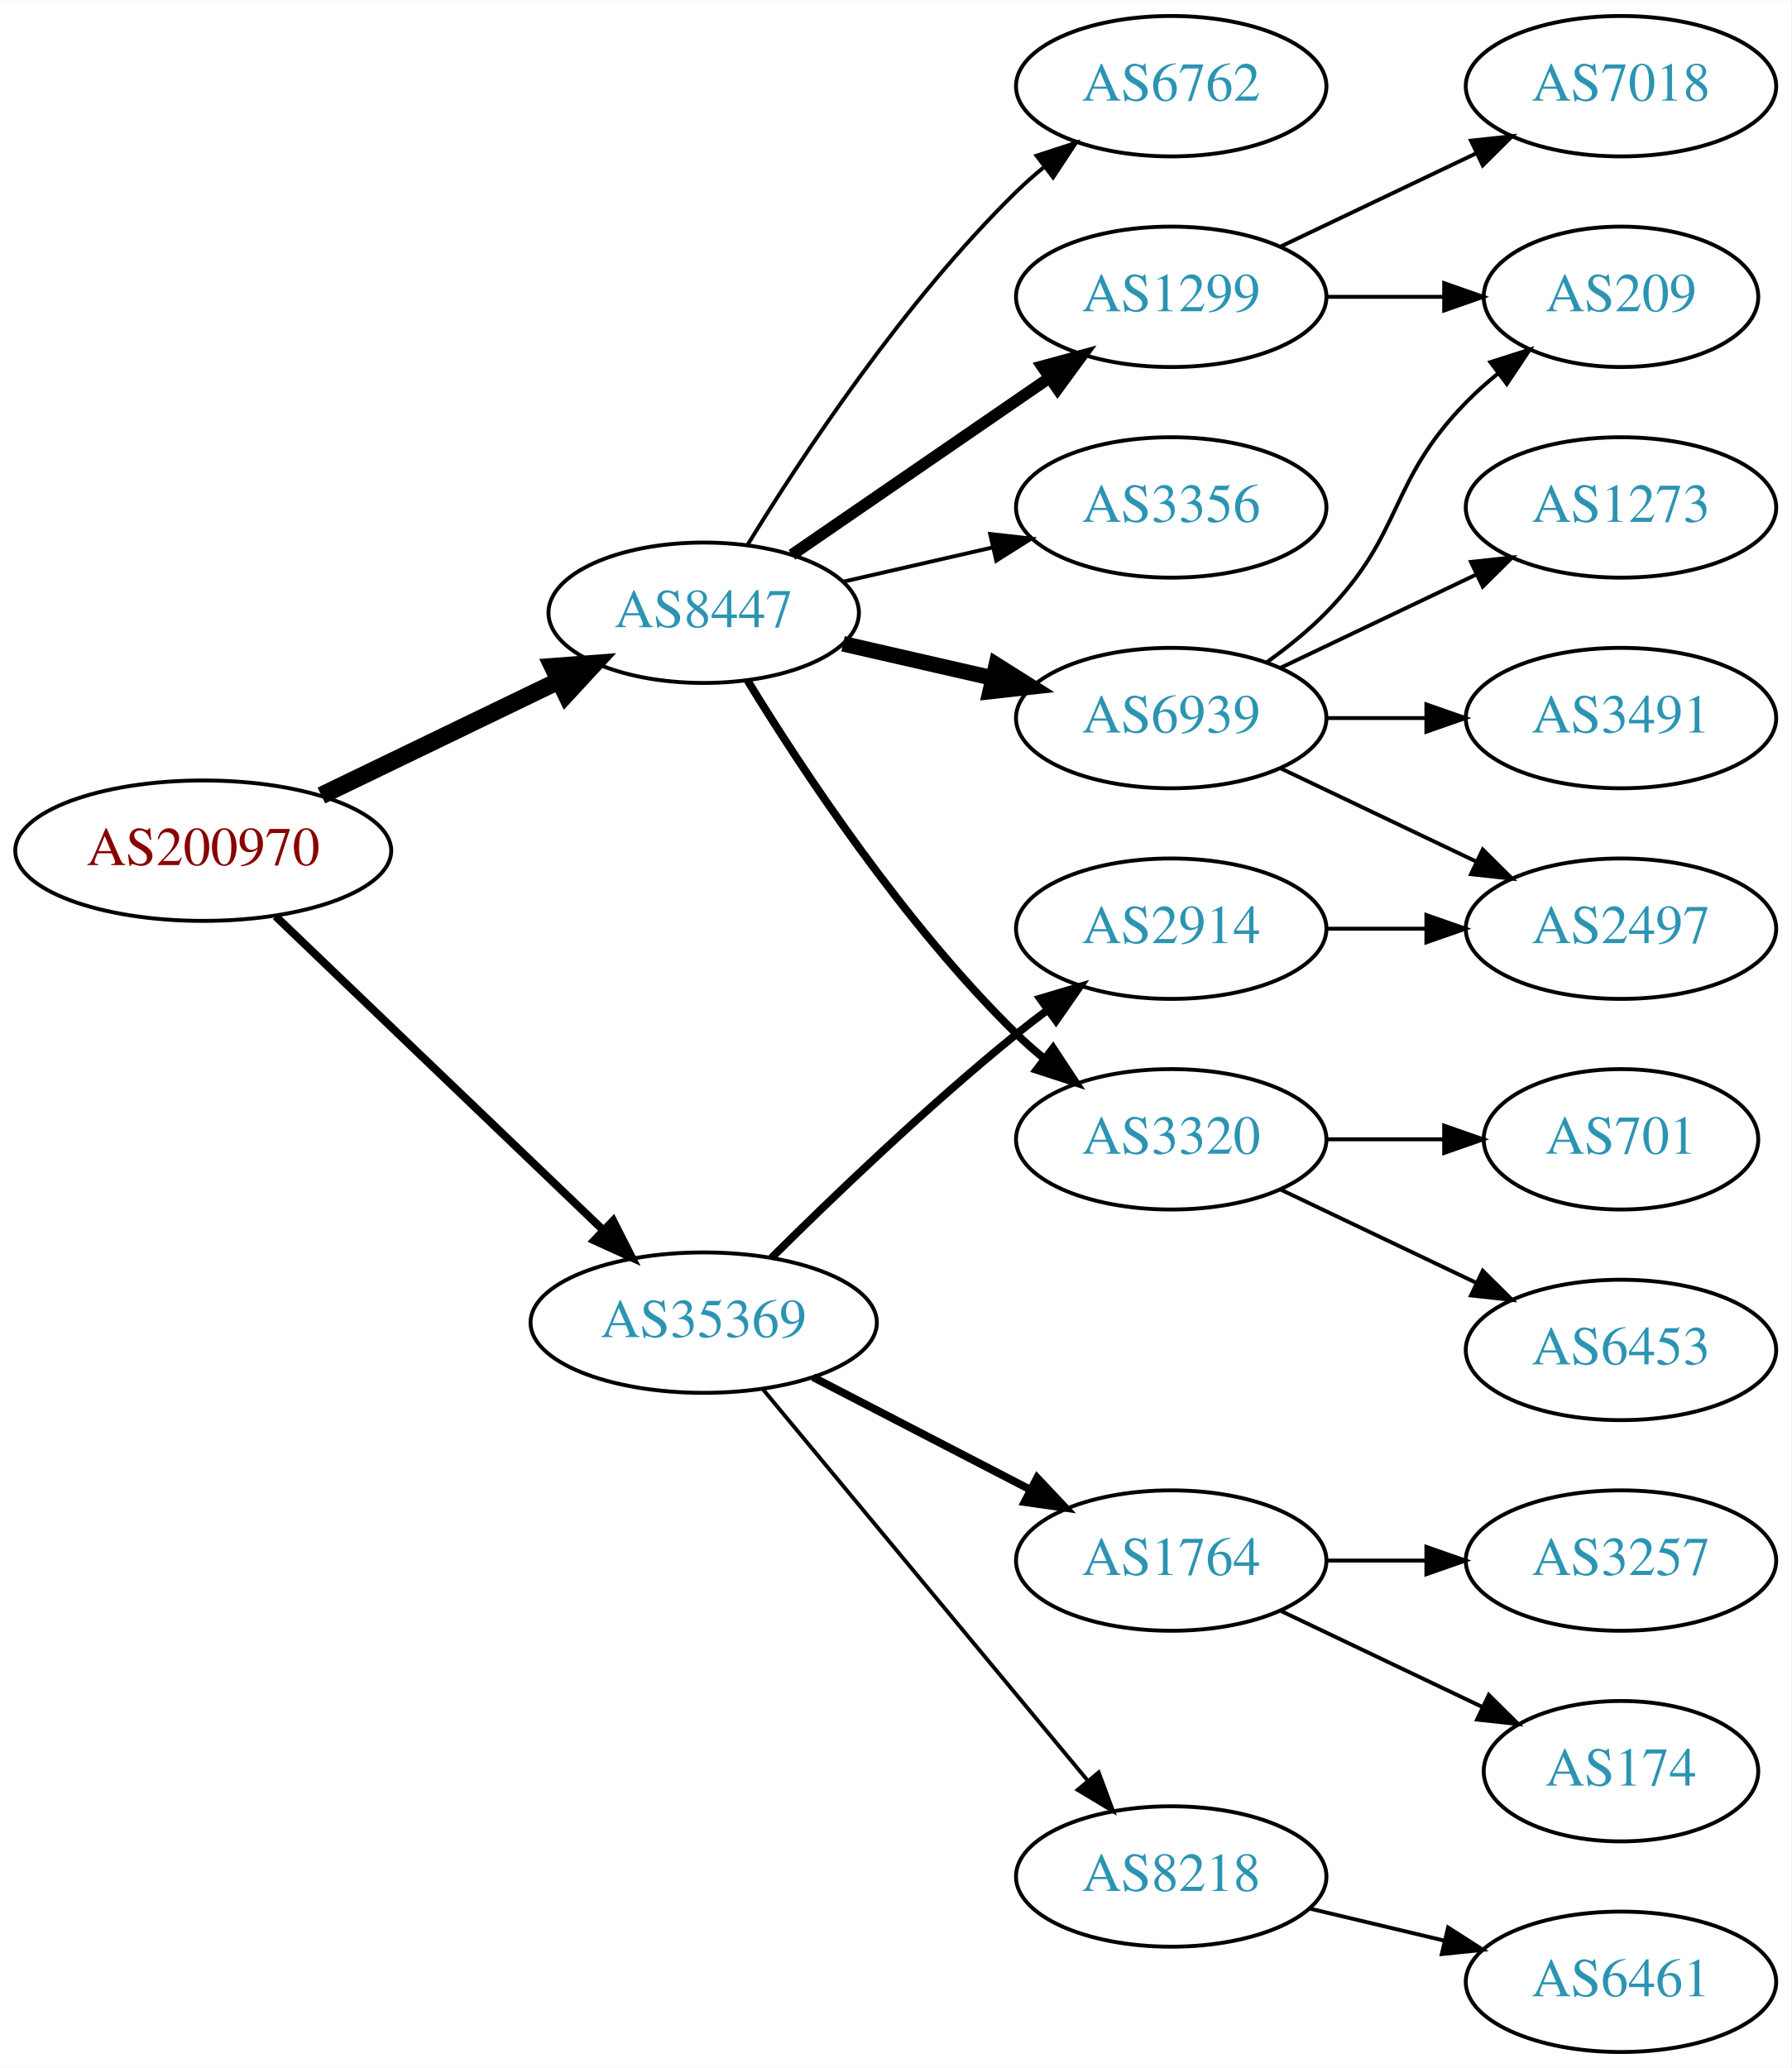
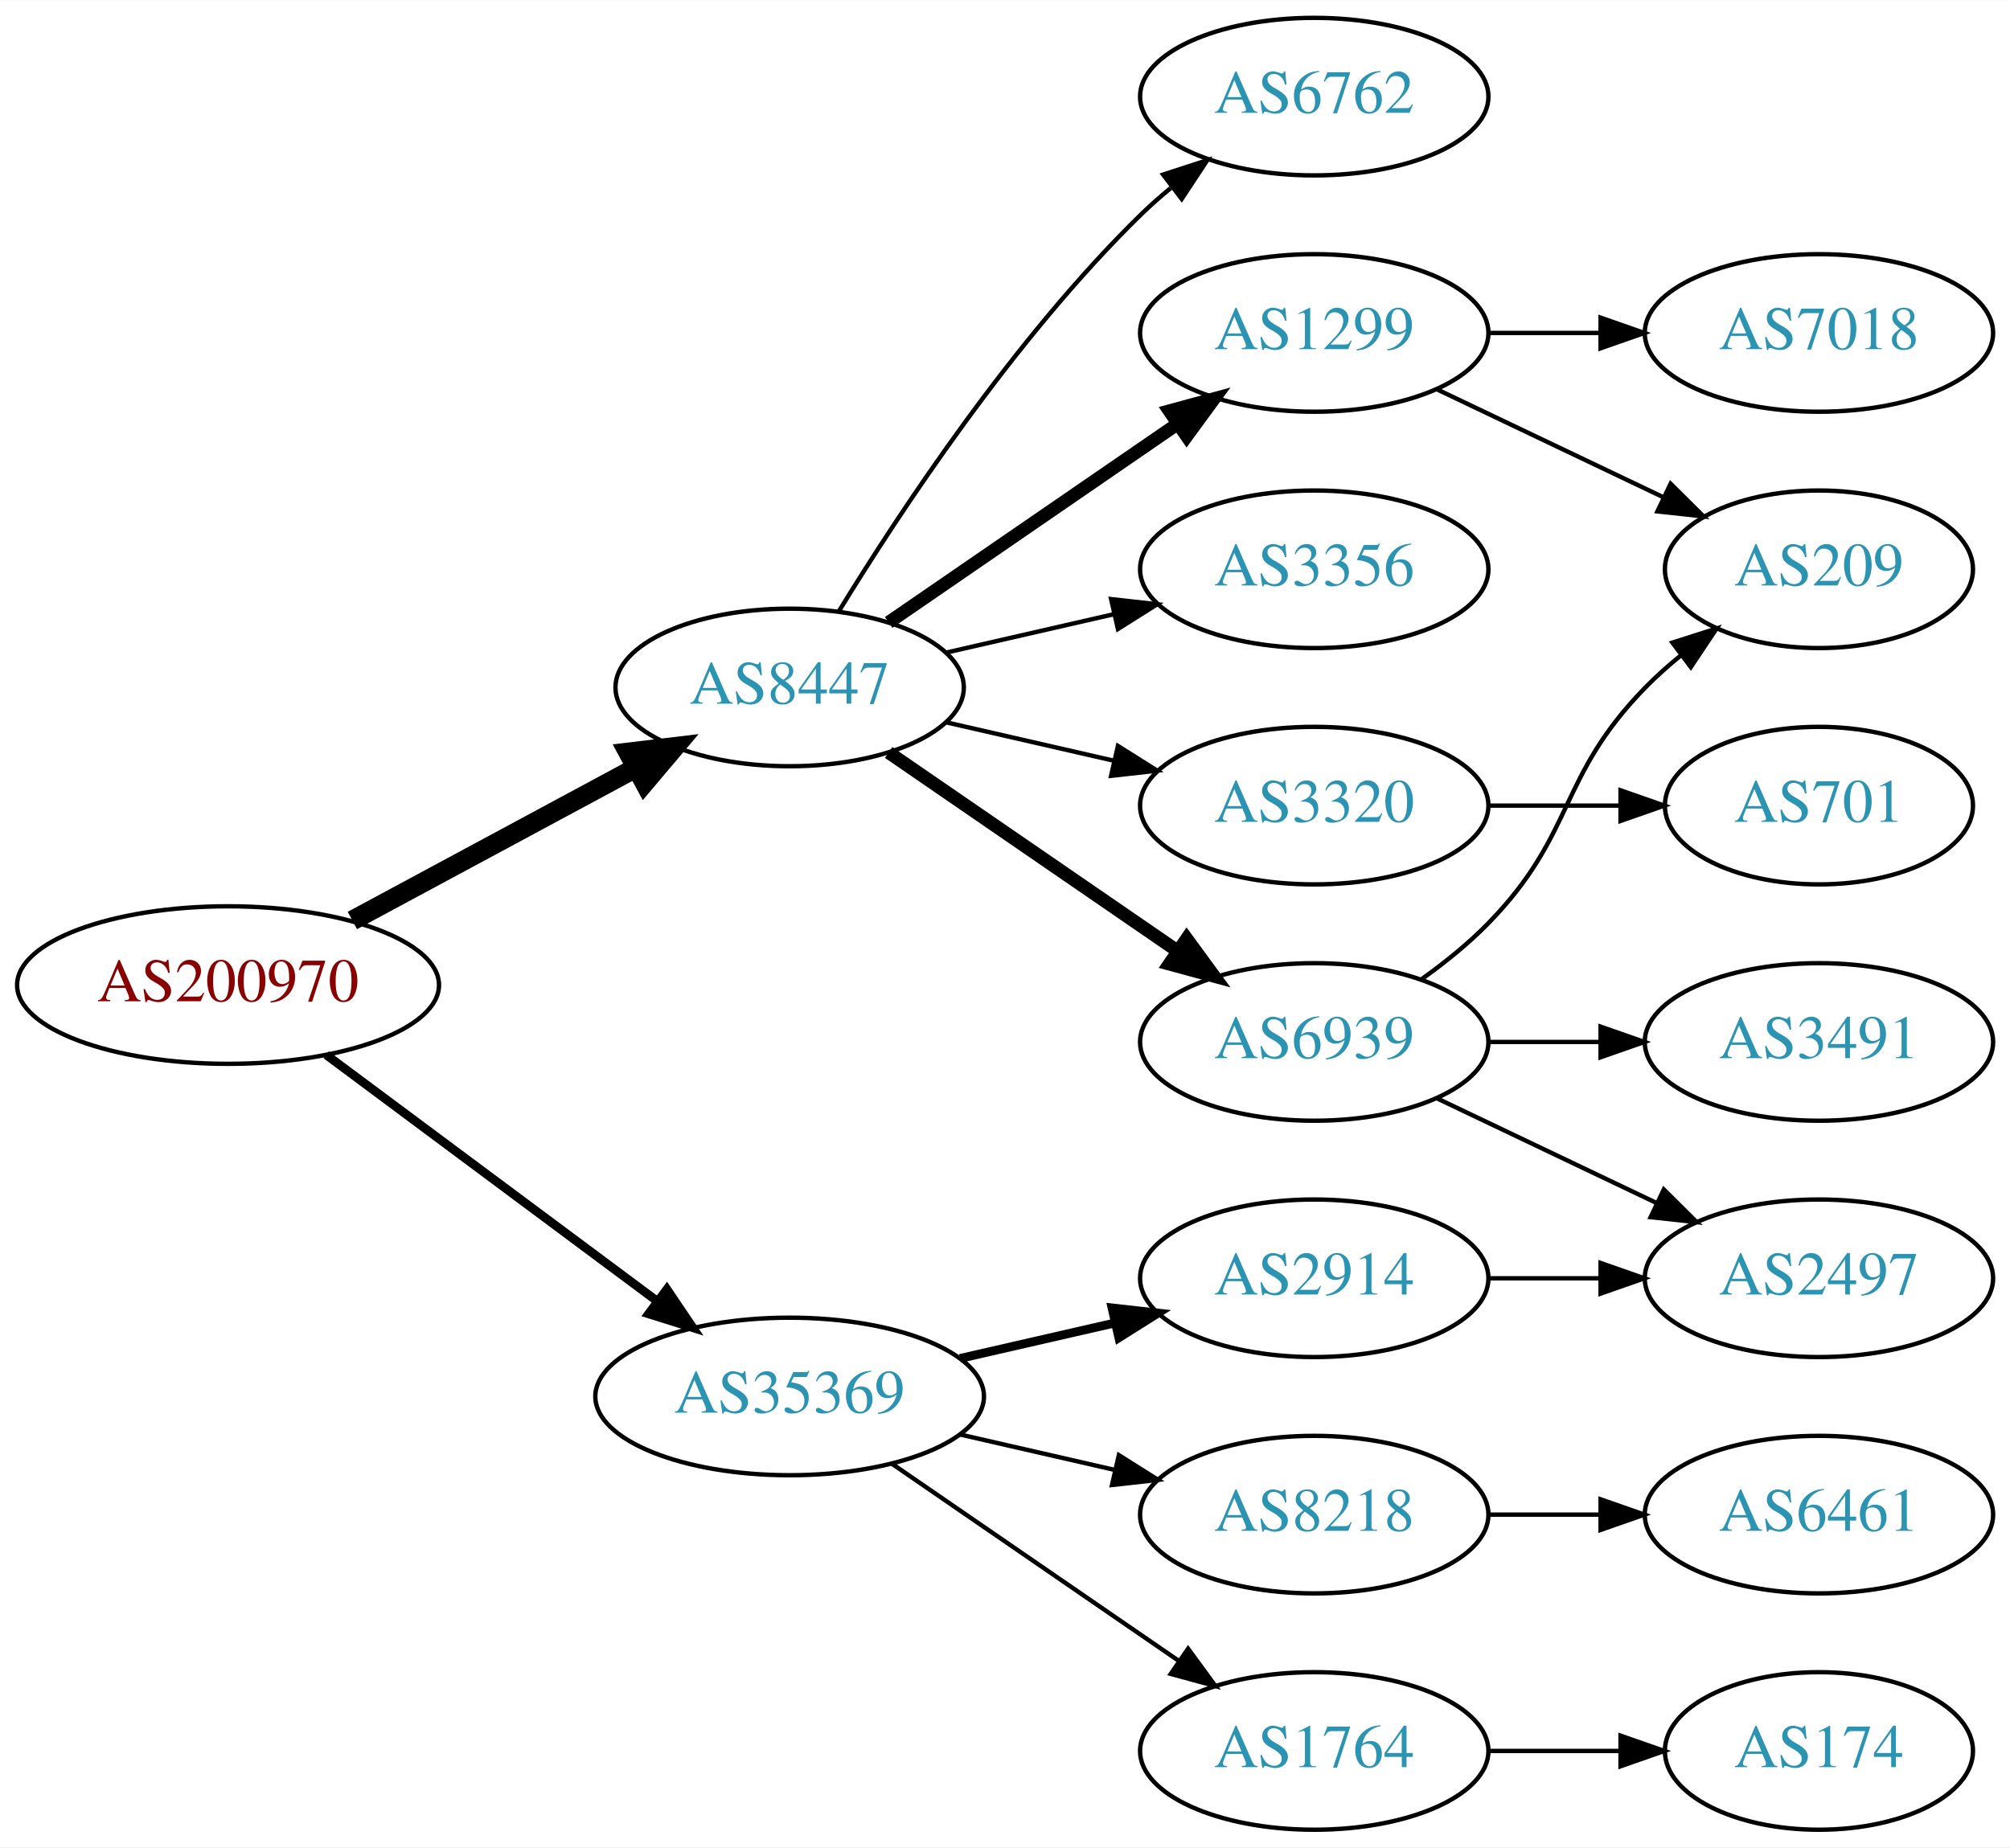
- <svg xmlns="http://www.w3.org/2000/svg" xmlns:xlink="http://www.w3.org/1999/xlink" width="459pt" height="530pt" viewBox="0.00 0.00 459.17 530.00">
-   <g id="graph0" class="graph" transform="scale(1 1) rotate(0) translate(4 526)">
-     <polygon fill="white" stroke="none" points="-4,4 -4,-526 455.17,-526 455.17,4 -4,4" />
+ <svg xmlns="http://www.w3.org/2000/svg" xmlns:xlink="http://www.w3.org/1999/xlink" width="459pt" height="422pt" viewBox="0.00 0.00 459.17 422.00">
+   <g id="graph0" class="graph" transform="scale(1 1) rotate(0) translate(4 418)">
+     <polygon fill="white" stroke="none" points="-4,4 -4,-418 455.17,-418 455.17,4 -4,4" />
    <g id="node1" class="node">
      <g id="a_node1">
        <a xlink:href="/asn/200970" xlink:title="AS200970 ~ Riepert Informationstechnologie OG [AT]">
-           <ellipse fill="#ffffff" stroke="black" cx="48.096" cy="-308" rx="48.192" ry="18" />
-           <text text-anchor="middle" x="48.096" y="-304.3" font-family="Times,serif" font-size="14.00" fill="#880000">AS200970</text>
+           <ellipse fill="#ffffff" stroke="black" cx="48.096" cy="-193" rx="48.192" ry="18" />
+           <text text-anchor="middle" x="48.096" y="-189.3" font-family="Times,serif" font-size="14.00" fill="#880000">AS200970</text>
        </a>
      </g>
    </g>
    <g id="node2" class="node">
      <g id="a_node2">
        <a xlink:href="/asn/8447" xlink:title="AS8447 ~ A1 Telekom Austria AG [AT]">
-           <ellipse fill="#ffffff" stroke="black" cx="176.388" cy="-369" rx="39.794" ry="18" />
-           <text text-anchor="middle" x="176.388" y="-365.3" font-family="Times,serif" font-size="14.00" fill="#2c94b3">AS8447</text>
+           <ellipse fill="#ffffff" stroke="black" cx="176.388" cy="-261" rx="39.794" ry="18" />
+           <text text-anchor="middle" x="176.388" y="-257.3" font-family="Times,serif" font-size="14.00" fill="#2c94b3">AS8447</text>
        </a>
      </g>
    </g>
    <g id="edge1" class="edge">
-       <path fill="none" stroke="black" stroke-width="4.5" d="M78.387,-322.148C96.547,-330.919 120.01,-342.252 139.312,-351.575" />
-       <polygon fill="black" stroke="black" stroke-width="4.5" points="137.694,-355.166 148.411,-355.97 141.119,-348.075 137.694,-355.166" />
+       <path fill="none" stroke="black" stroke-width="4.5" d="M76.499,-207.755C95.498,-217.985 120.934,-231.68 141.251,-242.62" />
+       <polygon fill="black" stroke="black" stroke-width="4.5" points="139.512,-246.155 150.184,-247.429 143.246,-239.222 139.512,-246.155" />
    </g>
    <g id="node3" class="node">
      <g id="a_node3">
        <a xlink:href="/asn/35369" xlink:title="AS35369 ~ LINZAG-TELEKOM-AS [AT]">
-           <ellipse fill="#ffffff" stroke="black" cx="176.388" cy="-187" rx="44.393" ry="18" />
-           <text text-anchor="middle" x="176.388" y="-183.3" font-family="Times,serif" font-size="14.00" fill="#2c94b3">AS35369</text>
+           <ellipse fill="#ffffff" stroke="black" cx="176.388" cy="-99" rx="44.393" ry="18" />
+           <text text-anchor="middle" x="176.388" y="-95.3" font-family="Times,serif" font-size="14.00" fill="#2c94b3">AS35369</text>
        </a>
      </g>
    </g>
    <g id="edge2" class="edge">
-       <path fill="none" stroke="black" stroke-width="2.045" d="M66.656,-291.175C88.522,-270.225 126.005,-234.314 150.74,-210.614" />
-       <polygon fill="black" stroke="black" stroke-width="2.045" points="153.177,-213.127 157.976,-203.682 148.334,-208.073 153.177,-213.127" />
+       <path fill="none" stroke="black" stroke-width="2" d="M70.519,-177.054C91.328,-161.566 123.078,-137.934 146.192,-120.731" />
+       <polygon fill="black" stroke="black" stroke-width="2" points="148.348,-123.489 154.28,-114.71 144.169,-117.873 148.348,-123.489" />
    </g>
    <g id="node4" class="node">
      <g id="a_node4">
        <a xlink:href="/asn/6939" xlink:title="AS6939 ~ Hurricane Electric LLC [US]">
-           <ellipse fill="#ffffff" stroke="black" cx="296.23" cy="-342" rx="39.794" ry="18" />
-           <text text-anchor="middle" x="296.23" y="-338.3" font-family="Times,serif" font-size="14.00" fill="#2c94b3">AS6939</text>
+           <ellipse fill="#ffffff" stroke="black" cx="296.23" cy="-180" rx="39.794" ry="18" />
+           <text text-anchor="middle" x="296.23" y="-176.3" font-family="Times,serif" font-size="14.00" fill="#2c94b3">AS6939</text>
        </a>
      </g>
    </g>
    <g id="edge3" class="edge">
-       <path fill="none" stroke="black" stroke-width="4" d="M212.107,-361.045C224.107,-358.296 237.728,-355.175 250.42,-352.267" />
-       <polygon fill="black" stroke="black" stroke-width="4" points="251.386,-355.636 260.352,-349.991 249.823,-348.813 251.386,-355.636" />
+       <path fill="none" stroke="black" stroke-width="3" d="M199.002,-246.143C217.49,-233.435 244.304,-215.005 264.934,-200.825" />
+       <polygon fill="black" stroke="black" stroke-width="3" points="267.096,-203.586 273.354,-195.037 263.13,-197.817 267.096,-203.586" />
    </g>
    <g id="node5" class="node">
      <g id="a_node5">
+         <a xlink:href="/asn/6762" xlink:title="AS6762 ~ TELECOM ITALIA SPARKLE S.p.A. [IT]">
+           <ellipse fill="#ffffff" stroke="black" cx="296.23" cy="-396" rx="39.794" ry="18" />
+           <text text-anchor="middle" x="296.23" y="-392.3" font-family="Times,serif" font-size="14.00" fill="#2c94b3">AS6762</text>
+         </a>
+       </g>
+     </g>
+     <g id="edge4" class="edge">
+       <path fill="none" stroke="black" d="M187.653,-278.44C201.462,-300.991 227.651,-340.722 256.584,-369 258.724,-371.092 261.041,-373.137 263.441,-375.106" />
+       <polygon fill="black" stroke="black" points="261.708,-378.185 271.782,-381.464 265.951,-372.618 261.708,-378.185" />
+     </g>
+     <g id="node6" class="node">
+       <g id="a_node6">
+         <a xlink:href="/asn/1299" xlink:title="AS1299 ~ Telia Carrier [EU]">
+           <ellipse fill="#ffffff" stroke="black" cx="296.23" cy="-342" rx="39.794" ry="18" />
+           <text text-anchor="middle" x="296.23" y="-338.3" font-family="Times,serif" font-size="14.00" fill="#2c94b3">AS1299</text>
+         </a>
+       </g>
+     </g>
+     <g id="edge5" class="edge">
+       <path fill="none" stroke="black" stroke-width="3" d="M199.002,-275.857C217.49,-288.565 244.304,-306.995 264.934,-321.175" />
+       <polygon fill="black" stroke="black" stroke-width="3" points="263.13,-324.183 273.354,-326.963 267.096,-318.414 263.13,-324.183" />
+     </g>
+     <g id="node7" class="node">
+       <g id="a_node7">
+         <a xlink:href="/asn/3356" xlink:title="AS3356 ~ Level 3 Parent, LLC [US]">
+           <ellipse fill="#ffffff" stroke="black" cx="296.23" cy="-288" rx="39.794" ry="18" />
+           <text text-anchor="middle" x="296.23" y="-284.3" font-family="Times,serif" font-size="14.00" fill="#2c94b3">AS3356</text>
+         </a>
+       </g>
+     </g>
+     <g id="edge6" class="edge">
+       <path fill="none" stroke="black" d="M212.107,-268.955C224.107,-271.704 237.728,-274.825 250.42,-277.733" />
+       <polygon fill="black" stroke="black" points="249.823,-281.187 260.352,-280.009 251.386,-274.364 249.823,-281.187" />
+     </g>
+     <g id="node8" class="node">
+       <g id="a_node8">
        <a xlink:href="/asn/3320" xlink:title="AS3320 ~ DTAG [DE]">
          <ellipse fill="#ffffff" stroke="black" cx="296.23" cy="-234" rx="39.794" ry="18" />
          <text text-anchor="middle" x="296.23" y="-230.3" font-family="Times,serif" font-size="14.00" fill="#2c94b3">AS3320</text>
        </a>
      </g>
    </g>
-     <g id="edge4" class="edge">
-       <path fill="none" stroke="black" stroke-width="2" d="M187.653,-351.56C201.462,-329.009 227.651,-289.278 256.584,-261 258.724,-258.908 261.041,-256.863 263.441,-254.894" />
-       <polygon fill="black" stroke="black" stroke-width="2" points="265.951,-257.382 271.782,-248.536 261.708,-251.815 265.951,-257.382" />
-     </g>
-     <g id="node6" class="node">
-       <g id="a_node6">
-         <a xlink:href="/asn/6762" xlink:title="AS6762 ~ TELECOM ITALIA SPARKLE S.p.A. [IT]">
-           <ellipse fill="#ffffff" stroke="black" cx="296.23" cy="-504" rx="39.794" ry="18" />
-           <text text-anchor="middle" x="296.23" y="-500.3" font-family="Times,serif" font-size="14.00" fill="#2c94b3">AS6762</text>
-         </a>
-       </g>
-     </g>
-     <g id="edge5" class="edge">
-       <path fill="none" stroke="black" d="M187.653,-386.44C201.462,-408.991 227.651,-448.722 256.584,-477 258.724,-479.092 261.041,-481.137 263.441,-483.106" />
-       <polygon fill="black" stroke="black" points="261.708,-486.185 271.782,-489.464 265.951,-480.618 261.708,-486.185" />
-     </g>
-     <g id="node7" class="node">
-       <g id="a_node7">
-         <a xlink:href="/asn/1299" xlink:title="AS1299 ~ Telia Carrier [EU]">
-           <ellipse fill="#ffffff" stroke="black" cx="296.23" cy="-450" rx="39.794" ry="18" />
-           <text text-anchor="middle" x="296.23" y="-446.3" font-family="Times,serif" font-size="14.00" fill="#2c94b3">AS1299</text>
-         </a>
-       </g>
-     </g>
-     <g id="edge6" class="edge">
-       <path fill="none" stroke="black" stroke-width="3" d="M199.002,-383.857C217.49,-396.565 244.304,-414.995 264.934,-429.175" />
-       <polygon fill="black" stroke="black" stroke-width="3" points="263.13,-432.183 273.354,-434.963 267.096,-426.414 263.13,-432.183" />
-     </g>
-     <g id="node8" class="node">
-       <g id="a_node8">
-         <a xlink:href="/asn/3356" xlink:title="AS3356 ~ Level 3 Parent, LLC [US]">
-           <ellipse fill="#ffffff" stroke="black" cx="296.23" cy="-396" rx="39.794" ry="18" />
-           <text text-anchor="middle" x="296.23" y="-392.3" font-family="Times,serif" font-size="14.00" fill="#2c94b3">AS3356</text>
-         </a>
-       </g>
-     </g>
    <g id="edge7" class="edge">
-       <path fill="none" stroke="black" d="M212.107,-376.955C224.107,-379.704 237.728,-382.825 250.42,-385.733" />
-       <polygon fill="black" stroke="black" points="249.823,-389.187 260.352,-388.009 251.386,-382.364 249.823,-389.187" />
+       <path fill="none" stroke="black" d="M212.107,-253.045C224.107,-250.296 237.728,-247.175 250.42,-244.267" />
+       <polygon fill="black" stroke="black" points="251.386,-247.636 260.352,-241.991 249.823,-240.813 251.386,-247.636" />
+     </g>
+     <g id="node14" class="node">
+       <g id="a_node14">
+         <a xlink:href="/asn/8218" xlink:title="AS8218 ~ legacy Neotelecoms [FR]">
+           <ellipse fill="#ffffff" stroke="black" cx="296.23" cy="-72" rx="39.794" ry="18" />
+           <text text-anchor="middle" x="296.23" y="-68.3" font-family="Times,serif" font-size="14.00" fill="#2c94b3">AS8218</text>
+         </a>
+       </g>
+     </g>
+     <g id="edge14" class="edge">
+       <path fill="none" stroke="black" d="M215.322,-90.308C226.563,-87.733 238.976,-84.889 250.599,-82.226" />
+       <polygon fill="black" stroke="black" points="251.595,-85.588 260.56,-79.944 250.031,-78.765 251.595,-85.588" />
+     </g>
+     <g id="node15" class="node">
+       <g id="a_node15">
+         <a xlink:href="/asn/2914" xlink:title="AS2914 ~ NTT America, Inc. [US]">
+           <ellipse fill="#ffffff" stroke="black" cx="296.23" cy="-126" rx="39.794" ry="18" />
+           <text text-anchor="middle" x="296.23" y="-122.3" font-family="Times,serif" font-size="14.00" fill="#2c94b3">AS2914</text>
+         </a>
+       </g>
+     </g>
+     <g id="edge15" class="edge">
+       <path fill="none" stroke="black" stroke-width="2" d="M215.322,-107.692C226.563,-110.267 238.976,-113.111 250.599,-115.774" />
+       <polygon fill="black" stroke="black" stroke-width="2" points="250.031,-119.235 260.56,-118.057 251.595,-112.412 250.031,-119.235" />
    </g>
    <g id="node16" class="node">
      <g id="a_node16">
-         <a xlink:href="/asn/2914" xlink:title="AS2914 ~ NTT America, Inc. [US]">
-           <ellipse fill="#ffffff" stroke="black" cx="296.23" cy="-288" rx="39.794" ry="18" />
-           <text text-anchor="middle" x="296.23" y="-284.3" font-family="Times,serif" font-size="14.00" fill="#2c94b3">AS2914</text>
+         <a xlink:href="/asn/1764" xlink:title="AS1764 ~ NEXTLAYER-AS [AT]">
+           <ellipse fill="#ffffff" stroke="black" cx="296.23" cy="-18" rx="39.794" ry="18" />
+           <text text-anchor="middle" x="296.23" y="-14.3" font-family="Times,serif" font-size="14.00" fill="#2c94b3">AS1764</text>
        </a>
      </g>
    </g>
    <g id="edge16" class="edge">
-       <path fill="none" stroke="black" stroke-width="2" d="M193.756,-203.597C209.352,-219.089 233.77,-242.527 256.584,-261 259.128,-263.06 261.821,-265.136 264.553,-267.172" />
-       <polygon fill="black" stroke="black" stroke-width="2" points="262.608,-270.084 272.763,-273.105 266.708,-264.411 262.608,-270.084" />
-     </g>
-     <g id="node17" class="node">
-       <g id="a_node17">
-         <a xlink:href="/asn/1764" xlink:title="AS1764 ~ NEXTLAYER-AS [AT]">
-           <ellipse fill="#ffffff" stroke="black" cx="296.23" cy="-126" rx="39.794" ry="18" />
-           <text text-anchor="middle" x="296.23" y="-122.3" font-family="Times,serif" font-size="14.00" fill="#2c94b3">AS1764</text>
-         </a>
-       </g>
-     </g>
-     <g id="edge17" class="edge">
-       <path fill="none" stroke="black" stroke-width="2" d="M204.423,-173.005C220.972,-164.439 242.324,-153.386 260.165,-144.151" />
-       <polygon fill="black" stroke="black" stroke-width="2" points="261.859,-147.215 269.131,-139.51 258.641,-140.999 261.859,-147.215" />
-     </g>
-     <g id="node18" class="node">
-       <g id="a_node18">
-         <a xlink:href="/asn/8218" xlink:title="AS8218 ~ legacy Neotelecoms [FR]">
-           <ellipse fill="#ffffff" stroke="black" cx="296.23" cy="-45" rx="39.794" ry="18" />
-           <text text-anchor="middle" x="296.23" y="-41.3" font-family="Times,serif" font-size="14.00" fill="#2c94b3">AS8218</text>
-         </a>
-       </g>
-     </g>
-     <g id="edge18" class="edge">
-       <path fill="none" stroke="black" d="M191.602,-169.871C212.328,-144.896 250.959,-98.346 274.751,-69.678" />
-       <polygon fill="black" stroke="black" points="277.638,-71.679 281.331,-61.748 272.252,-67.209 277.638,-71.679" />
+       <path fill="none" stroke="black" d="M199.83,-83.574C218.412,-70.802 244.972,-52.545 265.352,-38.537" />
+       <polygon fill="black" stroke="black" points="267.408,-41.371 273.666,-32.822 263.443,-35.602 267.408,-41.371" />
    </g>
    <g id="node9" class="node">
      <g id="a_node9">
        <a xlink:href="/asn/209" xlink:title="AS209 ~ CenturyLink Communications, LLC [US]">
-           <ellipse fill="#ffffff" stroke="black" cx="411.523" cy="-450" rx="35.194" ry="18" />
-           <text text-anchor="middle" x="411.523" y="-446.3" font-family="Times,serif" font-size="14.00" fill="#2c94b3">AS209</text>
+           <ellipse fill="#ffffff" stroke="black" cx="411.523" cy="-288" rx="35.194" ry="18" />
+           <text text-anchor="middle" x="411.523" y="-284.3" font-family="Times,serif" font-size="14.00" fill="#2c94b3">AS209</text>
        </a>
      </g>
    </g>
    <g id="edge8" class="edge">
-       <path fill="none" stroke="black" d="M320.824,-356.389C326.08,-360.148 331.412,-364.437 335.877,-369 356.049,-389.617 351.704,-402.383 371.877,-423 374.356,-425.534 377.102,-427.983 379.955,-430.304" />
-       <polygon fill="black" stroke="black" points="378.046,-433.248 388.14,-436.468 382.257,-427.657 378.046,-433.248" />
+       <path fill="none" stroke="black" d="M320.824,-194.389C326.08,-198.148 331.412,-202.437 335.877,-207 356.049,-227.617 351.704,-240.383 371.877,-261 374.356,-263.534 377.102,-265.983 379.955,-268.304" />
+       <polygon fill="black" stroke="black" points="378.046,-271.248 388.14,-274.468 382.257,-265.657 378.046,-271.248" />
    </g>
    <g id="node10" class="node">
      <g id="a_node10">
-         <a xlink:href="/asn/1273" xlink:title="AS1273 ~ Vodafone Group PLC [EU]">
-           <ellipse fill="#ffffff" stroke="black" cx="411.523" cy="-396" rx="39.794" ry="18" />
-           <text text-anchor="middle" x="411.523" y="-392.3" font-family="Times,serif" font-size="14.00" fill="#2c94b3">AS1273</text>
+         <a xlink:href="/asn/3491" xlink:title="AS3491 ~ PCCW Global, Inc. [US]">
+           <ellipse fill="#ffffff" stroke="black" cx="411.523" cy="-180" rx="39.794" ry="18" />
+           <text text-anchor="middle" x="411.523" y="-176.3" font-family="Times,serif" font-size="14.00" fill="#2c94b3">AS3491</text>
        </a>
      </g>
    </g>
    <g id="edge9" class="edge">
-       <path fill="none" stroke="black" d="M324.367,-354.934C339.361,-362.081 358.182,-371.052 374.405,-378.785" />
-       <polygon fill="black" stroke="black" points="373.075,-382.028 383.608,-383.171 376.087,-375.709 373.075,-382.028" />
+       <path fill="none" stroke="black" d="M335.902,-180C344.105,-180 352.869,-180 361.401,-180" />
+       <polygon fill="black" stroke="black" points="361.641,-183.5 371.641,-180 361.641,-176.5 361.641,-183.5" />
    </g>
    <g id="node11" class="node">
      <g id="a_node11">
        <a xlink:href="/asn/2497" xlink:title="AS2497 ~ Internet Initiative Japan Inc. [JP]">
-           <ellipse fill="#ffffff" stroke="black" cx="411.523" cy="-288" rx="39.794" ry="18" />
-           <text text-anchor="middle" x="411.523" y="-284.3" font-family="Times,serif" font-size="14.00" fill="#2c94b3">AS2497</text>
+           <ellipse fill="#ffffff" stroke="black" cx="411.523" cy="-126" rx="39.794" ry="18" />
+           <text text-anchor="middle" x="411.523" y="-122.3" font-family="Times,serif" font-size="14.00" fill="#2c94b3">AS2497</text>
        </a>
      </g>
    </g>
    <g id="edge10" class="edge">
-       <path fill="none" stroke="black" d="M324.367,-329.066C339.361,-321.919 358.182,-312.948 374.405,-305.215" />
-       <polygon fill="black" stroke="black" points="376.087,-308.291 383.608,-300.829 373.075,-301.972 376.087,-308.291" />
+       <path fill="none" stroke="black" d="M324.367,-167.066C339.361,-159.919 358.182,-150.948 374.405,-143.215" />
+       <polygon fill="black" stroke="black" points="376.087,-146.291 383.608,-138.829 373.075,-139.972 376.087,-146.291" />
+     </g>
+     <g id="edge11" class="edge">
+       <path fill="none" stroke="black" d="M324.367,-329.066C339.798,-321.71 359.284,-312.423 375.819,-304.541" />
+       <polygon fill="black" stroke="black" points="377.64,-307.551 385.161,-300.089 374.628,-301.232 377.64,-307.551" />
    </g>
    <g id="node12" class="node">
      <g id="a_node12">
-         <a xlink:href="/asn/3491" xlink:title="AS3491 ~ PCCW Global, Inc. [US]">
+         <a xlink:href="/asn/7018" xlink:title="AS7018 ~ AT&amp;T Services, Inc. [US]">
          <ellipse fill="#ffffff" stroke="black" cx="411.523" cy="-342" rx="39.794" ry="18" />
-           <text text-anchor="middle" x="411.523" y="-338.3" font-family="Times,serif" font-size="14.00" fill="#2c94b3">AS3491</text>
-         </a>
-       </g>
-     </g>
-     <g id="edge11" class="edge">
+           <text text-anchor="middle" x="411.523" y="-338.3" font-family="Times,serif" font-size="14.00" fill="#2c94b3">AS7018</text>
+         </a>
+       </g>
+     </g>
+     <g id="edge12" class="edge">
      <path fill="none" stroke="black" d="M335.902,-342C344.105,-342 352.869,-342 361.401,-342" />
      <polygon fill="black" stroke="black" points="361.641,-345.5 371.641,-342 361.641,-338.5 361.641,-345.5" />
    </g>
    <g id="node13" class="node">
      <g id="a_node13">
-         <a xlink:href="/asn/6453" xlink:title="AS6453 ~ TATA COMMUNICATIONS (AMERICA) INC [US]">
-           <ellipse fill="#ffffff" stroke="black" cx="411.523" cy="-180" rx="39.794" ry="18" />
-           <text text-anchor="middle" x="411.523" y="-176.3" font-family="Times,serif" font-size="14.00" fill="#2c94b3">AS6453</text>
-         </a>
-       </g>
-     </g>
-     <g id="edge12" class="edge">
-       <path fill="none" stroke="black" d="M324.367,-221.066C339.361,-213.919 358.182,-204.948 374.405,-197.215" />
-       <polygon fill="black" stroke="black" points="376.087,-200.291 383.608,-192.829 373.075,-193.972 376.087,-200.291" />
-     </g>
-     <g id="node14" class="node">
-       <g id="a_node14">
        <a xlink:href="/asn/701" xlink:title="AS701 ~ UUNET [US]">
          <ellipse fill="#ffffff" stroke="black" cx="411.523" cy="-234" rx="35.194" ry="18" />
          <text text-anchor="middle" x="411.523" y="-230.3" font-family="Times,serif" font-size="14.00" fill="#2c94b3">AS701</text>
        </a>
      </g>
    </g>
    <g id="edge13" class="edge">
      <path fill="none" stroke="black" d="M335.902,-234C345.608,-234 356.098,-234 366.061,-234" />
      <polygon fill="black" stroke="black" points="366.198,-237.5 376.198,-234 366.198,-230.5 366.198,-237.5" />
    </g>
-     <g id="edge15" class="edge">
-       <path fill="none" stroke="black" d="M335.902,-450C345.608,-450 356.098,-450 366.061,-450" />
-       <polygon fill="black" stroke="black" points="366.198,-453.5 376.198,-450 366.198,-446.5 366.198,-453.5" />
-     </g>
-     <g id="node15" class="node">
-       <g id="a_node15">
-         <a xlink:href="/asn/7018" xlink:title="AS7018 ~ AT&amp;T Services, Inc. [US]">
-           <ellipse fill="#ffffff" stroke="black" cx="411.523" cy="-504" rx="39.794" ry="18" />
-           <text text-anchor="middle" x="411.523" y="-500.3" font-family="Times,serif" font-size="14.00" fill="#2c94b3">AS7018</text>
-         </a>
-       </g>
-     </g>
-     <g id="edge14" class="edge">
-       <path fill="none" stroke="black" d="M324.367,-462.934C339.361,-470.081 358.182,-479.052 374.405,-486.785" />
-       <polygon fill="black" stroke="black" points="373.075,-490.028 383.608,-491.171 376.087,-483.709 373.075,-490.028" />
-     </g>
-     <g id="edge21" class="edge">
-       <path fill="none" stroke="black" d="M335.902,-288C344.105,-288 352.869,-288 361.401,-288" />
-       <polygon fill="black" stroke="black" points="361.641,-291.5 371.641,-288 361.641,-284.5 361.641,-291.5" />
-     </g>
-     <g id="node19" class="node">
-       <g id="a_node19">
-         <a xlink:href="/asn/3257" xlink:title="AS3257 ~ GTT [DE]">
-           <ellipse fill="#ffffff" stroke="black" cx="411.523" cy="-126" rx="39.794" ry="18" />
-           <text text-anchor="middle" x="411.523" y="-122.3" font-family="Times,serif" font-size="14.00" fill="#2c94b3">AS3257</text>
-         </a>
-       </g>
+     <g id="node17" class="node">
+       <g id="a_node17">
+         <a xlink:href="/asn/6461" xlink:title="AS6461 ~ Zayo Bandwidth [US]">
+           <ellipse fill="#ffffff" stroke="black" cx="411.523" cy="-72" rx="39.794" ry="18" />
+           <text text-anchor="middle" x="411.523" y="-68.3" font-family="Times,serif" font-size="14.00" fill="#2c94b3">AS6461</text>
+         </a>
+       </g>
+     </g>
+     <g id="edge17" class="edge">
+       <path fill="none" stroke="black" d="M335.902,-72C344.105,-72 352.869,-72 361.401,-72" />
+       <polygon fill="black" stroke="black" points="361.641,-75.5 371.641,-72 361.641,-68.5 361.641,-75.5" />
    </g>
    <g id="edge19" class="edge">
      <path fill="none" stroke="black" d="M335.902,-126C344.105,-126 352.869,-126 361.401,-126" />
      <polygon fill="black" stroke="black" points="361.641,-129.5 371.641,-126 361.641,-122.5 361.641,-129.5" />
    </g>
-     <g id="node20" class="node">
-       <g id="a_node20">
+     <g id="node18" class="node">
+       <g id="a_node18">
        <a xlink:href="/asn/174" xlink:title="AS174 ~ Cogent Communications [US]">
-           <ellipse fill="#ffffff" stroke="black" cx="411.523" cy="-72" rx="35.194" ry="18" />
-           <text text-anchor="middle" x="411.523" y="-68.3" font-family="Times,serif" font-size="14.00" fill="#2c94b3">AS174</text>
-         </a>
-       </g>
-     </g>
-     <g id="edge20" class="edge">
-       <path fill="none" stroke="black" d="M324.367,-113.066C339.798,-105.71 359.284,-96.423 375.819,-88.541" />
-       <polygon fill="black" stroke="black" points="377.64,-91.551 385.161,-84.089 374.628,-85.232 377.64,-91.551" />
-     </g>
-     <g id="node21" class="node">
-       <g id="a_node21">
-         <a xlink:href="/asn/6461" xlink:title="AS6461 ~ Zayo Bandwidth [US]">
-           <ellipse fill="#ffffff" stroke="black" cx="411.523" cy="-18" rx="39.794" ry="18" />
-           <text text-anchor="middle" x="411.523" y="-14.3" font-family="Times,serif" font-size="14.00" fill="#2c94b3">AS6461</text>
-         </a>
-       </g>
-     </g>
-     <g id="edge22" class="edge">
-       <path fill="none" stroke="black" d="M331.837,-36.752C342.709,-34.162 354.863,-31.265 366.305,-28.538" />
-       <polygon fill="black" stroke="black" points="367.212,-31.92 376.128,-26.197 365.589,-25.111 367.212,-31.92" />
+           <ellipse fill="#ffffff" stroke="black" cx="411.523" cy="-18" rx="35.194" ry="18" />
+           <text text-anchor="middle" x="411.523" y="-14.3" font-family="Times,serif" font-size="14.00" fill="#2c94b3">AS174</text>
+         </a>
+       </g>
+     </g>
+     <g id="edge18" class="edge">
+       <path fill="none" stroke="black" d="M335.902,-18C345.608,-18 356.098,-18 366.061,-18" />
+       <polygon fill="black" stroke="black" points="366.198,-21.5 376.198,-18 366.198,-14.5 366.198,-21.5" />
    </g>
  </g>
</svg>
